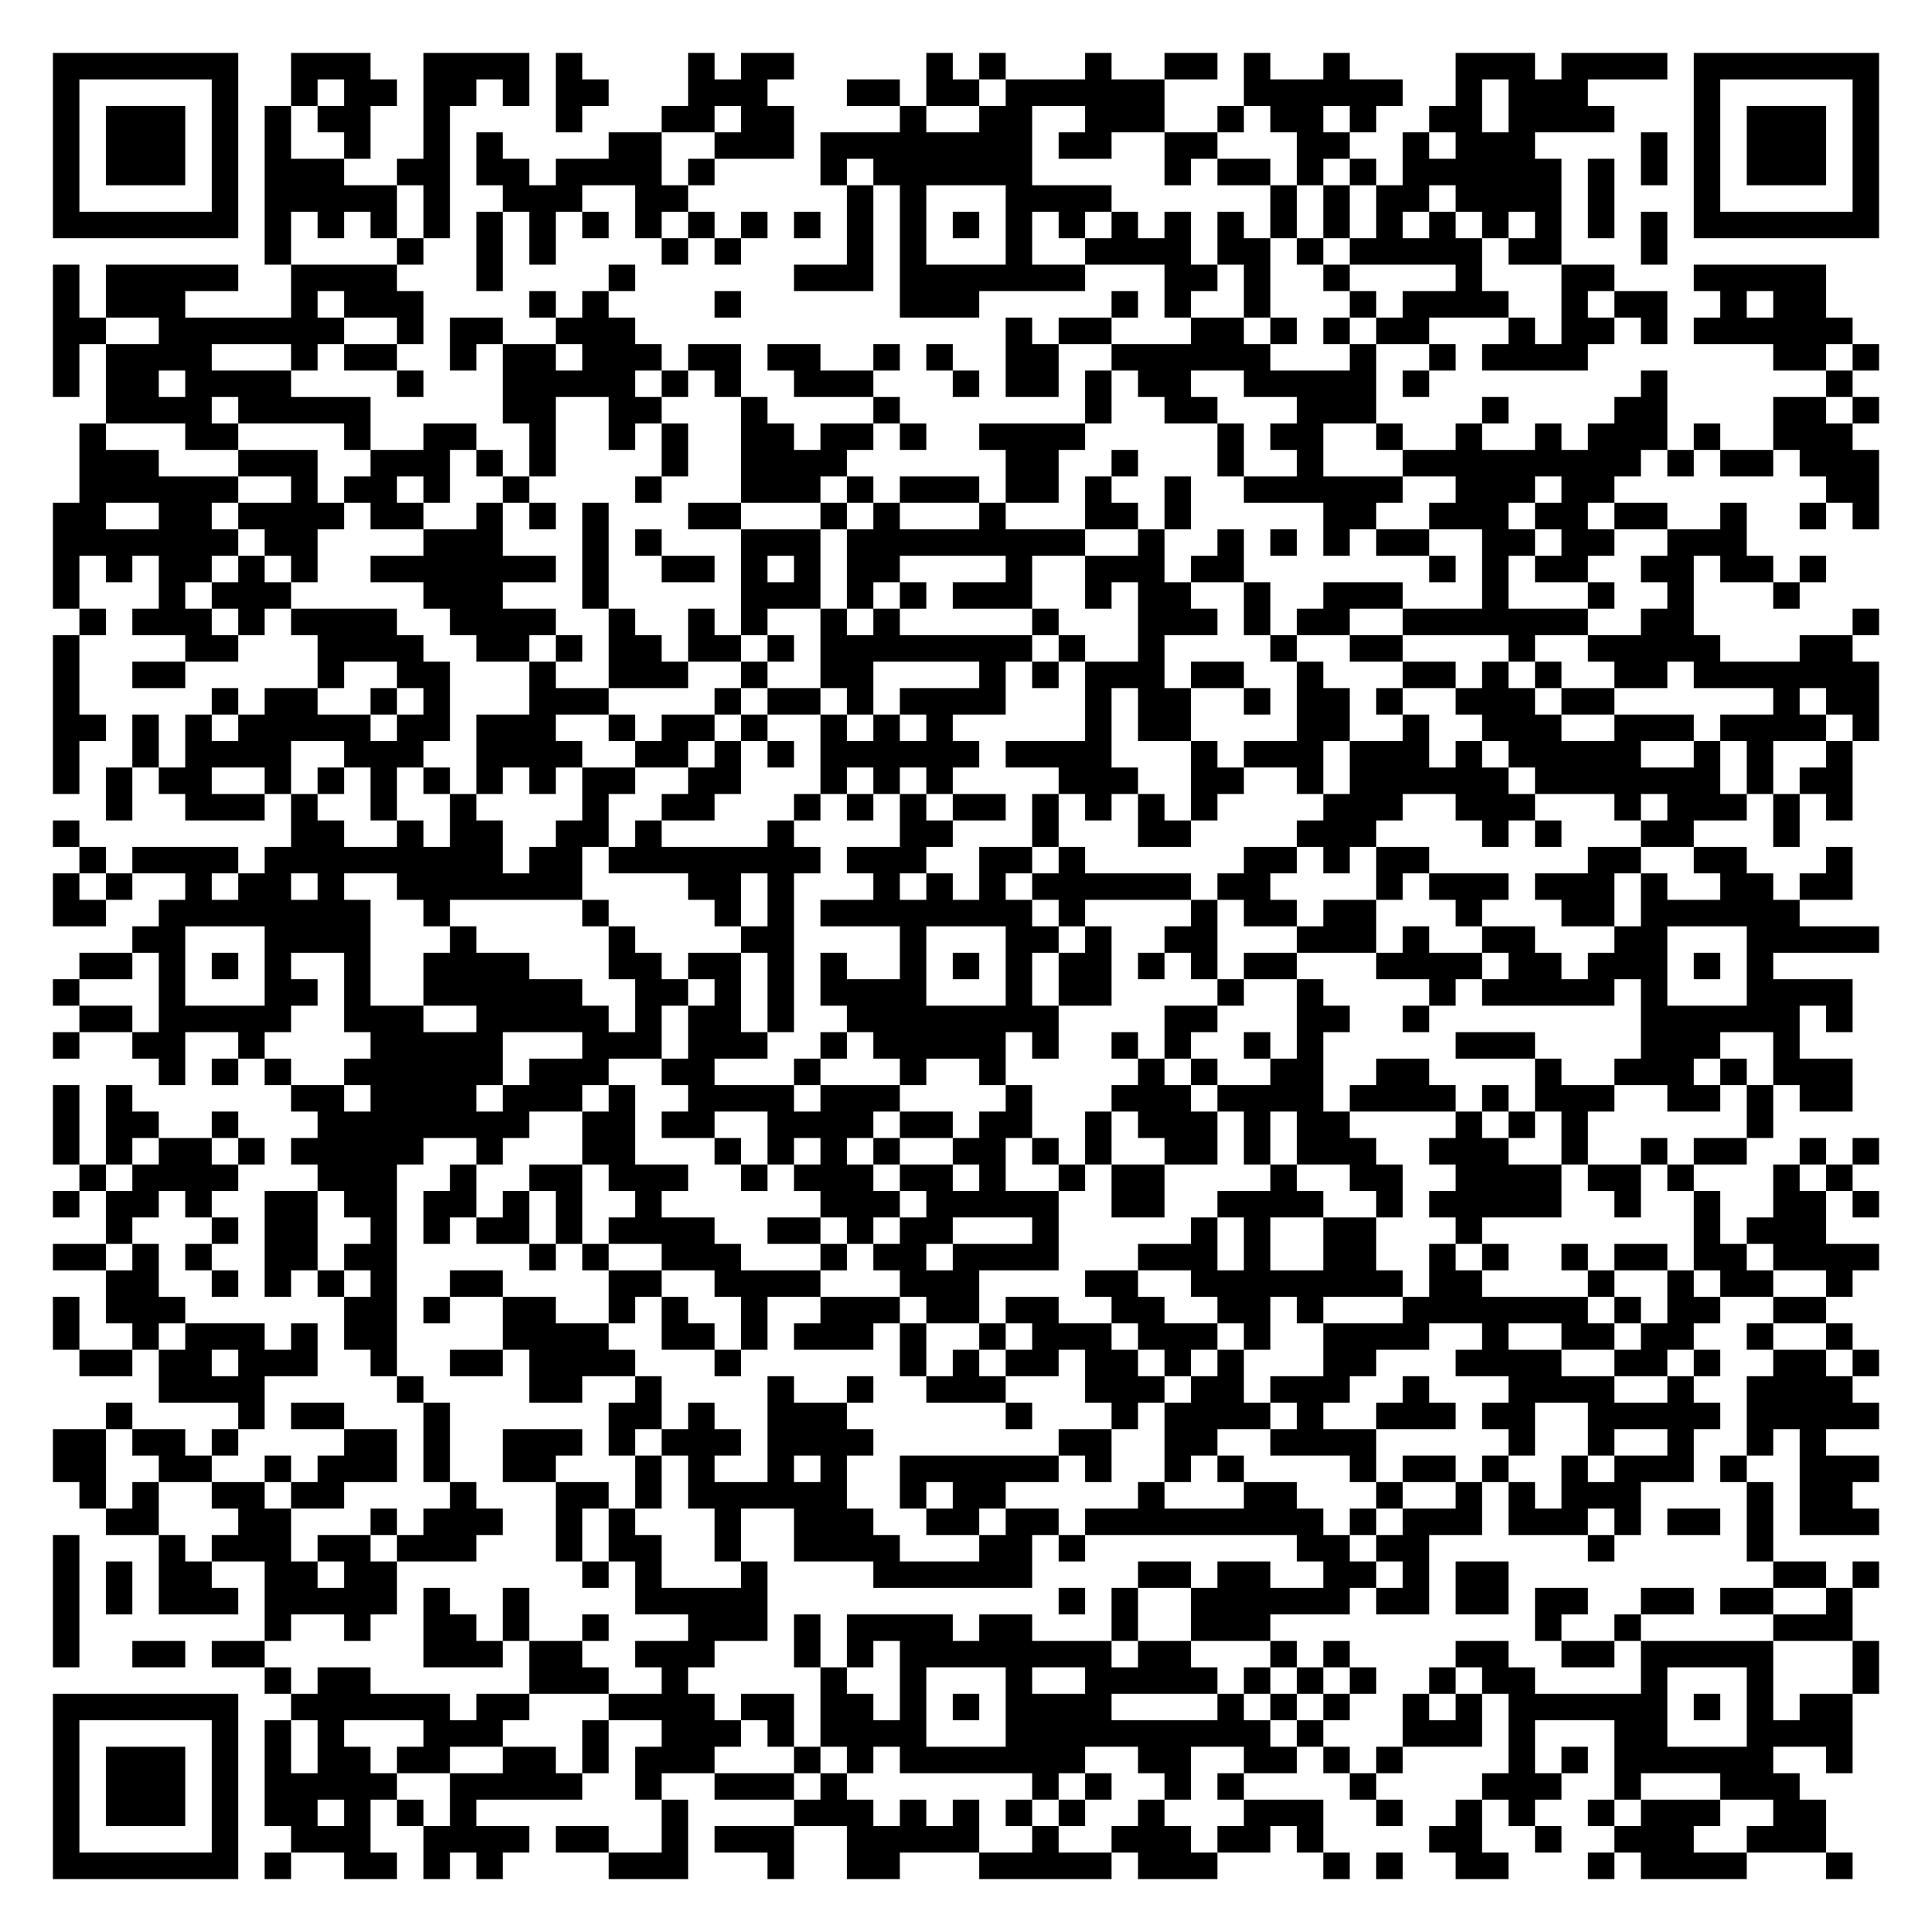
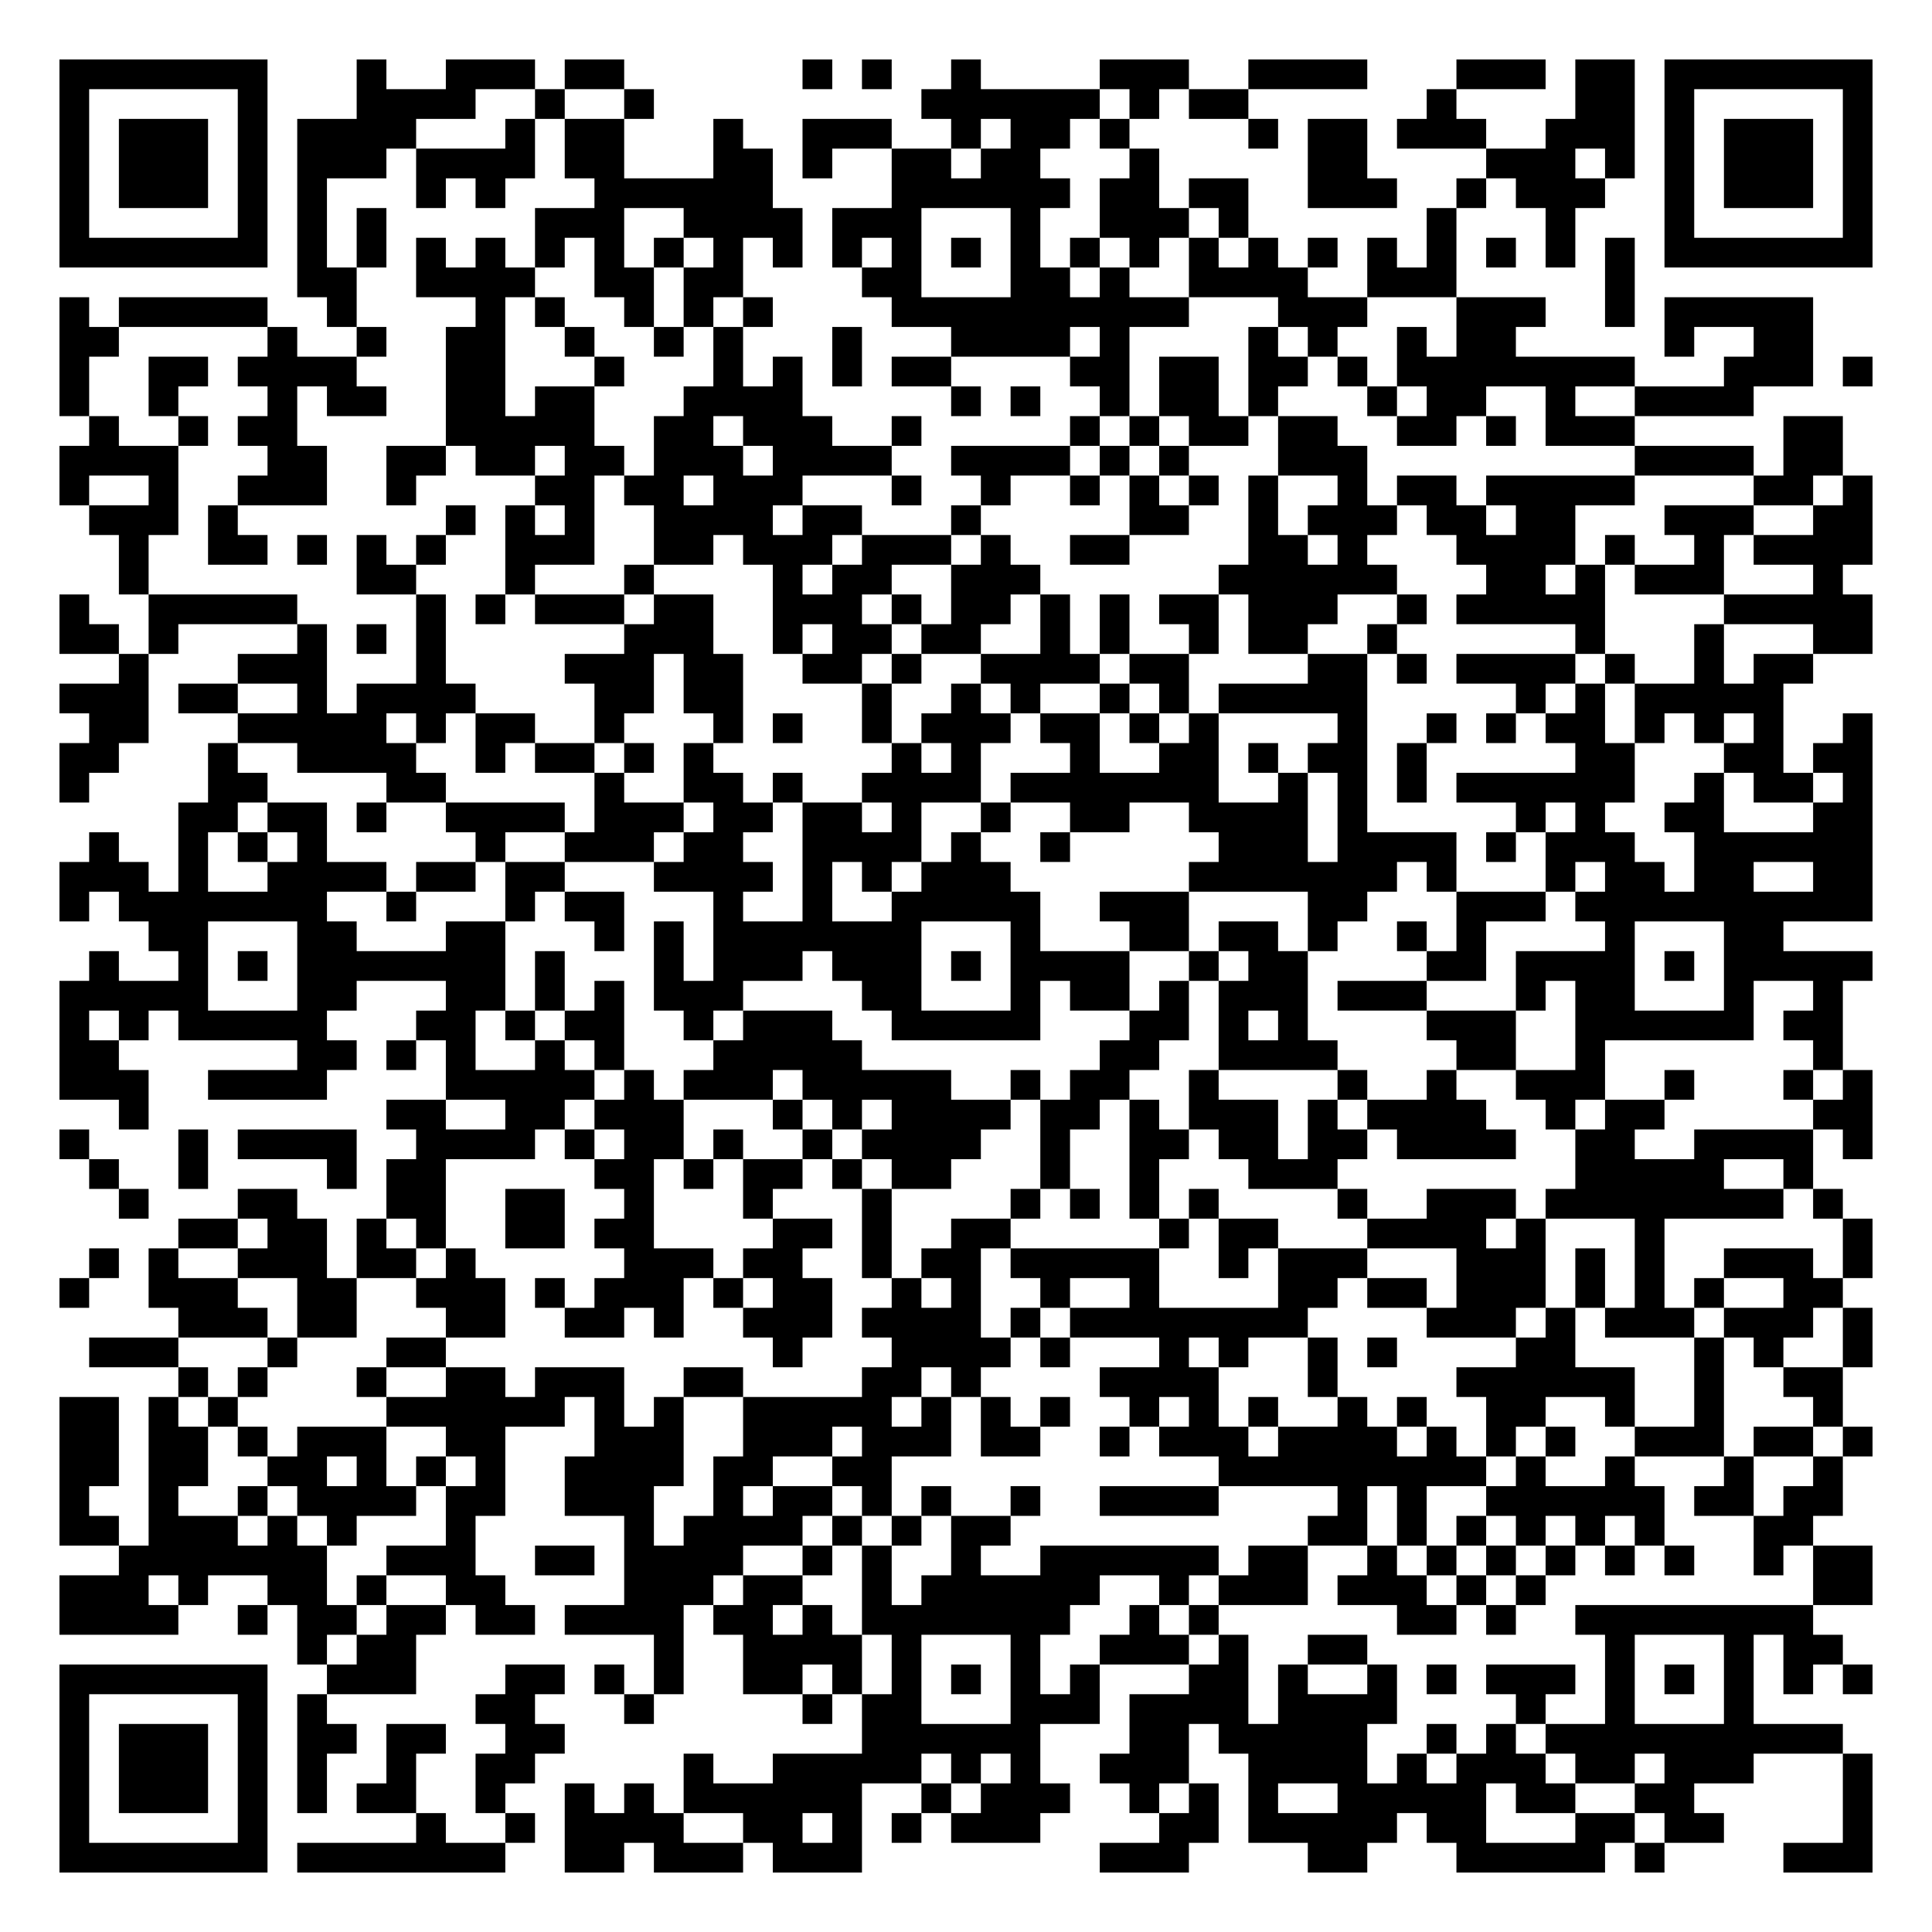
- <svg xmlns="http://www.w3.org/2000/svg" width="292" height="292" class="segno">
+ <svg xmlns="http://www.w3.org/2000/svg" width="260" height="260" class="segno">
  <g transform="scale(4)">
-     <path fill="#fff" d="M0 0h73v73h-73z" />
-     <path class="qrline" stroke="#000" d="M2 2.5h7m2 0h3m2 0h4m1 0h1m4 0h1m1 0h2m5 0h1m1 0h1m3 0h1m2 0h2m1 0h1m2 0h1m4 0h3m1 0h4m1 0h7m-69 1h1m5 0h1m2 0h1m1 0h2m1 0h2m1 0h1m1 0h2m3 0h3m3 0h2m1 0h2m1 0h6m3 0h6m2 0h1m1 0h3m4 0h1m5 0h1m-69 1h1m1 0h3m1 0h1m1 0h1m1 0h2m2 0h1m4 0h1m3 0h2m1 0h2m4 0h1m2 0h2m2 0h3m2 0h1m1 0h2m1 0h1m2 0h2m1 0h4m3 0h1m1 0h3m1 0h1m-69 1h1m1 0h3m1 0h1m1 0h1m2 0h1m2 0h1m1 0h1m4 0h2m2 0h3m1 0h8m1 0h2m2 0h2m3 0h2m2 0h1m1 0h3m4 0h1m1 0h1m1 0h3m1 0h1m-69 1h1m1 0h3m1 0h1m1 0h3m2 0h2m1 0h2m1 0h4m1 0h1m4 0h1m1 0h6m5 0h1m1 0h2m1 0h1m1 0h1m1 0h6m1 0h1m1 0h1m1 0h1m1 0h3m1 0h1m-69 1h1m5 0h1m1 0h5m1 0h1m2 0h3m2 0h2m6 0h1m1 0h1m3 0h4m6 0h1m1 0h1m1 0h2m1 0h4m1 0h1m3 0h1m5 0h1m-69 1h7m1 0h1m1 0h1m1 0h1m1 0h1m1 0h1m1 0h1m1 0h1m1 0h1m1 0h1m1 0h1m1 0h1m1 0h1m1 0h1m1 0h1m1 0h1m1 0h1m1 0h1m1 0h1m1 0h1m1 0h1m1 0h1m1 0h1m1 0h1m1 0h1m1 0h1m1 0h1m1 0h1m1 0h7m-61 1h1m4 0h1m2 0h1m1 0h1m4 0h1m1 0h1m4 0h1m1 0h1m3 0h1m2 0h4m1 0h2m1 0h1m1 0h5m1 0h2m3 0h1m-61 1h1m1 0h5m2 0h4m3 0h1m4 0h1m6 0h3m1 0h7m3 0h2m1 0h1m2 0h1m4 0h1m3 0h2m3 0h5m-67 1h1m1 0h3m4 0h1m1 0h3m4 0h1m1 0h1m4 0h1m6 0h3m5 0h1m1 0h1m2 0h1m3 0h1m1 0h4m2 0h1m1 0h2m2 0h1m1 0h2m-67 1h2m2 0h7m2 0h1m1 0h2m2 0h3m14 0h1m1 0h2m3 0h2m1 0h1m1 0h1m1 0h2m3 0h1m1 0h2m1 0h1m1 0h6m-68 1h1m1 0h4m3 0h1m1 0h2m2 0h1m1 0h2m1 0h3m1 0h2m1 0h2m2 0h1m1 0h1m2 0h2m2 0h6m3 0h1m2 0h1m1 0h4m7 0h2m1 0h1m-69 1h1m1 0h2m1 0h4m4 0h1m3 0h5m1 0h1m1 0h1m2 0h3m3 0h1m1 0h2m1 0h1m1 0h2m2 0h5m1 0h1m8 0h1m6 0h1m-66 1h4m1 0h5m5 0h2m2 0h2m3 0h1m4 0h1m7 0h1m2 0h2m3 0h3m4 0h1m4 0h2m4 0h2m1 0h1m-68 1h1m3 0h2m4 0h1m2 0h2m2 0h1m2 0h1m1 0h1m2 0h2m1 0h2m1 0h1m2 0h4m5 0h1m1 0h2m2 0h1m2 0h1m2 0h1m1 0h3m1 0h1m2 0h3m-67 1h3m3 0h3m2 0h3m1 0h1m1 0h1m4 0h1m2 0h4m6 0h2m2 0h1m3 0h1m2 0h1m3 0h9m1 0h1m1 0h2m1 0h3m-68 1h6m2 0h1m1 0h2m1 0h1m2 0h1m4 0h1m3 0h3m1 0h1m1 0h3m1 0h2m1 0h1m2 0h1m2 0h6m2 0h3m1 0h2m8 0h2m-69 1h2m2 0h2m1 0h4m1 0h2m2 0h1m1 0h1m1 0h1m3 0h2m3 0h1m1 0h1m3 0h1m3 0h2m1 0h1m5 0h2m2 0h3m1 0h2m1 0h2m2 0h1m2 0h1m1 0h1m-69 1h7m1 0h2m4 0h3m3 0h1m1 0h1m3 0h3m1 0h9m2 0h1m2 0h1m1 0h1m1 0h1m1 0h2m2 0h2m1 0h2m2 0h3m-64 1h1m1 0h1m1 0h2m1 0h1m1 0h1m2 0h7m1 0h1m2 0h2m1 0h1m1 0h1m1 0h2m4 0h1m2 0h3m1 0h2m7 0h1m1 0h1m1 0h2m2 0h2m1 0h2m1 0h1m-67 1h1m3 0h1m1 0h3m5 0h3m3 0h1m5 0h3m1 0h1m1 0h1m1 0h3m2 0h1m1 0h2m2 0h1m2 0h3m3 0h1m3 0h1m2 0h1m3 0h1m-65 1h1m1 0h3m1 0h1m1 0h4m2 0h4m2 0h1m2 0h1m1 0h1m2 0h1m1 0h1m5 0h1m3 0h3m1 0h1m1 0h2m2 0h7m2 0h2m6 0h1m-69 1h1m4 0h2m3 0h4m2 0h2m1 0h1m1 0h2m1 0h2m1 0h1m1 0h8m1 0h1m2 0h1m4 0h1m2 0h2m4 0h1m2 0h5m3 0h2m-68 1h1m2 0h2m5 0h1m2 0h2m3 0h1m2 0h3m2 0h1m2 0h2m4 0h1m1 0h1m1 0h3m1 0h2m2 0h1m3 0h2m1 0h1m1 0h1m2 0h2m1 0h7m-69 1h1m5 0h1m1 0h2m2 0h1m1 0h1m3 0h3m4 0h1m1 0h2m1 0h1m1 0h4m3 0h1m1 0h2m2 0h1m1 0h2m1 0h1m2 0h3m1 0h2m6 0h1m1 0h2m-69 1h2m1 0h1m1 0h1m1 0h5m1 0h2m1 0h3m2 0h1m1 0h2m1 0h1m2 0h1m1 0h1m1 0h1m5 0h1m1 0h2m4 0h2m2 0h1m2 0h3m2 0h3m1 0h4m1 0h1m-69 1h1m2 0h1m1 0h4m2 0h3m2 0h4m2 0h2m1 0h1m1 0h1m1 0h6m1 0h4m3 0h1m1 0h3m1 0h3m1 0h1m1 0h5m2 0h1m1 0h1m2 0h1m-68 1h1m1 0h1m1 0h2m2 0h1m1 0h1m1 0h1m1 0h1m1 0h1m1 0h1m1 0h2m2 0h2m3 0h1m1 0h1m1 0h1m4 0h3m2 0h2m2 0h1m1 0h6m1 0h7m1 0h1m1 0h2m-66 1h1m2 0h3m1 0h1m2 0h1m2 0h1m4 0h1m2 0h2m3 0h1m1 0h1m1 0h1m1 0h2m1 0h1m1 0h1m1 0h1m1 0h1m4 0h3m2 0h3m3 0h1m1 0h3m1 0h1m1 0h1m-68 1h1m8 0h2m2 0h1m1 0h2m2 0h2m1 0h1m4 0h1m4 0h2m3 0h1m3 0h2m4 0h3m4 0h1m1 0h1m3 0h2m3 0h1m-65 1h1m1 0h4m1 0h9m1 0h2m1 0h8m1 0h3m2 0h2m1 0h1m6 0h2m1 0h1m1 0h2m6 0h2m2 0h2m3 0h1m-68 1h1m1 0h1m2 0h1m1 0h2m1 0h1m2 0h7m4 0h2m1 0h1m3 0h1m1 0h1m1 0h1m1 0h6m1 0h2m4 0h1m1 0h3m1 0h3m1 0h1m2 0h2m1 0h2m-68 1h2m2 0h8m2 0h1m5 0h1m4 0h1m1 0h1m1 0h8m1 0h1m4 0h1m1 0h2m1 0h2m3 0h1m3 0h2m1 0h6m-63 1h2m3 0h4m3 0h1m5 0h1m4 0h2m4 0h1m3 0h2m1 0h1m2 0h2m3 0h3m1 0h1m2 0h2m3 0h2m3 0h5m-68 1h2m1 0h1m1 0h1m1 0h1m2 0h1m2 0h4m3 0h2m1 0h2m1 0h1m1 0h1m2 0h1m1 0h1m1 0h1m1 0h2m1 0h1m1 0h1m1 0h2m3 0h4m1 0h2m1 0h3m1 0h1m1 0h1m-65 1h1m3 0h1m3 0h2m1 0h1m2 0h6m2 0h2m1 0h1m1 0h1m1 0h4m3 0h1m1 0h2m4 0h1m2 0h1m4 0h1m1 0h5m1 0h1m3 0h4m-67 1h2m1 0h5m2 0h3m2 0h5m1 0h1m1 0h2m1 0h1m2 0h8m4 0h2m3 0h2m2 0h1m8 0h6m1 0h1m-68 1h1m2 0h2m2 0h1m4 0h5m3 0h3m1 0h3m2 0h1m1 0h5m1 0h1m2 0h1m1 0h1m2 0h1m1 0h1m5 0h3m4 0h3m2 0h1m-62 1h1m1 0h1m1 0h1m2 0h6m1 0h3m2 0h2m3 0h1m3 0h1m2 0h1m5 0h1m1 0h1m2 0h2m2 0h2m4 0h1m2 0h3m1 0h1m1 0h3m-68 1h1m1 0h1m6 0h2m1 0h4m1 0h3m1 0h1m2 0h4m1 0h3m4 0h1m3 0h3m1 0h4m1 0h4m1 0h1m1 0h3m2 0h2m1 0h1m1 0h2m-68 1h1m1 0h2m2 0h1m3 0h8m2 0h2m1 0h2m2 0h4m1 0h2m1 0h2m2 0h1m1 0h3m1 0h1m1 0h2m4 0h1m1 0h1m1 0h1m6 0h1m-65 1h1m1 0h1m1 0h2m1 0h1m1 0h5m2 0h1m3 0h2m3 0h1m1 0h1m1 0h1m1 0h1m2 0h2m1 0h1m1 0h1m2 0h2m1 0h1m1 0h3m2 0h3m2 0h1m2 0h1m1 0h2m2 0h1m1 0h1m-68 1h1m1 0h4m3 0h3m2 0h1m2 0h2m1 0h3m2 0h1m1 0h3m1 0h2m1 0h1m2 0h1m1 0h2m4 0h1m2 0h2m2 0h4m1 0h2m1 0h1m3 0h1m1 0h1m-68 1h1m1 0h2m1 0h1m2 0h2m1 0h2m1 0h2m1 0h1m1 0h1m2 0h1m6 0h3m1 0h5m2 0h2m2 0h4m2 0h1m1 0h5m2 0h1m2 0h1m2 0h2m1 0h1m-67 1h1m3 0h1m1 0h2m2 0h1m1 0h1m1 0h2m1 0h1m1 0h4m2 0h2m1 0h1m1 0h2m3 0h1m5 0h1m1 0h1m2 0h2m3 0h1m8 0h1m1 0h3m-67 1h2m1 0h1m1 0h1m2 0h2m1 0h2m5 0h1m1 0h1m2 0h3m3 0h1m1 0h2m1 0h4m3 0h3m1 0h1m2 0h2m2 0h1m1 0h1m2 0h1m1 0h2m1 0h2m1 0h4m-67 1h2m2 0h1m1 0h1m1 0h1m1 0h1m2 0h2m4 0h2m2 0h4m3 0h3m4 0h2m2 0h8m1 0h2m4 0h1m2 0h1m1 0h2m2 0h1m-68 1h1m1 0h3m6 0h2m1 0h1m2 0h2m2 0h1m1 0h1m2 0h1m2 0h3m1 0h2m1 0h2m2 0h2m2 0h2m1 0h1m3 0h7m1 0h1m1 0h2m2 0h2m-67 1h1m2 0h1m1 0h3m1 0h1m1 0h2m4 0h4m2 0h2m1 0h1m1 0h3m1 0h1m2 0h1m1 0h3m1 0h3m1 0h1m2 0h4m2 0h1m2 0h2m1 0h2m2 0h1m2 0h1m-67 1h2m1 0h2m1 0h3m2 0h1m2 0h2m1 0h4m3 0h1m6 0h1m1 0h1m1 0h2m1 0h2m1 0h1m1 0h1m3 0h2m3 0h4m2 0h2m1 0h1m2 0h2m1 0h1m-65 1h4m5 0h1m4 0h2m2 0h1m4 0h1m2 0h1m2 0h3m3 0h3m1 0h2m1 0h3m2 0h1m3 0h4m2 0h1m2 0h4m-66 1h1m4 0h1m1 0h2m3 0h1m6 0h2m1 0h1m2 0h3m6 0h1m3 0h1m1 0h4m1 0h1m2 0h3m1 0h2m2 0h5m1 0h5m-69 1h2m1 0h2m1 0h1m4 0h2m1 0h1m2 0h3m1 0h1m1 0h3m1 0h4m7 0h2m2 0h2m2 0h4m5 0h1m2 0h1m2 0h1m2 0h1m1 0h1m-67 1h2m2 0h2m2 0h1m1 0h3m1 0h1m2 0h2m3 0h1m1 0h1m2 0h1m1 0h1m2 0h6m1 0h1m2 0h1m1 0h1m4 0h1m1 0h2m1 0h1m2 0h1m1 0h3m1 0h1m2 0h3m-68 1h1m1 0h1m2 0h2m1 0h2m4 0h1m3 0h2m1 0h1m1 0h6m2 0h1m1 0h2m5 0h1m3 0h2m3 0h1m2 0h1m1 0h1m1 0h3m4 0h1m1 0h2m-66 1h2m3 0h2m3 0h1m1 0h3m2 0h1m1 0h1m3 0h1m2 0h3m2 0h2m1 0h2m1 0h9m1 0h1m1 0h3m1 0h3m1 0h1m1 0h2m1 0h1m1 0h3m-69 1h1m3 0h1m1 0h3m1 0h2m1 0h3m3 0h1m1 0h2m2 0h1m2 0h4m3 0h2m1 0h1m8 0h2m1 0h2m6 0h1m5 0h1m-65 1h1m1 0h1m1 0h2m2 0h2m1 0h2m7 0h1m1 0h1m3 0h1m4 0h6m4 0h2m1 0h2m2 0h2m1 0h1m1 0h2m10 0h2m1 0h1m-69 1h1m1 0h1m1 0h3m1 0h5m1 0h1m2 0h1m4 0h5m11 0h1m1 0h1m2 0h6m1 0h2m1 0h2m1 0h2m2 0h2m1 0h2m2 0h1m-68 1h1m7 0h1m2 0h1m2 0h2m1 0h1m2 0h1m3 0h3m1 0h1m1 0h4m1 0h2m3 0h1m2 0h3m10 0h1m2 0h1m5 0h3m-68 1h1m2 0h2m1 0h2m6 0h3m1 0h2m2 0h3m3 0h1m1 0h1m1 0h8m1 0h2m3 0h1m1 0h1m4 0h2m2 0h2m1 0h5m3 0h1m-61 1h1m1 0h2m6 0h3m2 0h1m5 0h1m2 0h1m3 0h1m2 0h5m1 0h1m1 0h1m1 0h1m2 0h1m1 0h2m4 0h1m3 0h1m3 0h1m-69 1h7m2 0h6m1 0h2m3 0h4m1 0h2m1 0h2m1 0h1m1 0h1m1 0h4m4 0h1m1 0h1m1 0h1m2 0h1m1 0h1m1 0h6m1 0h1m1 0h1m1 0h2m-68 1h1m5 0h1m1 0h1m1 0h1m3 0h3m3 0h1m2 0h3m1 0h1m1 0h4m3 0h10m1 0h1m3 0h3m1 0h1m3 0h2m3 0h4m-68 1h1m1 0h3m1 0h1m1 0h1m1 0h2m1 0h2m2 0h2m1 0h1m1 0h3m3 0h1m1 0h1m1 0h7m2 0h2m2 0h2m1 0h1m1 0h1m4 0h1m1 0h1m1 0h6m2 0h1m-68 1h1m1 0h3m1 0h1m1 0h5m2 0h5m2 0h1m2 0h3m1 0h1m7 0h1m1 0h1m2 0h1m1 0h1m4 0h1m4 0h3m2 0h1m3 0h3m-66 1h1m1 0h3m1 0h1m1 0h2m1 0h1m1 0h1m1 0h1m7 0h1m4 0h3m1 0h1m1 0h1m1 0h1m1 0h1m2 0h1m3 0h3m2 0h1m2 0h1m1 0h1m2 0h1m1 0h3m2 0h2m-67 1h1m5 0h1m2 0h3m2 0h4m1 0h2m2 0h1m1 0h3m2 0h5m2 0h1m2 0h3m1 0h2m1 0h1m4 0h2m2 0h1m2 0h3m2 0h3m-67 1h7m1 0h1m2 0h2m1 0h1m1 0h1m4 0h3m3 0h1m2 0h2m3 0h5m1 0h3m4 0h1m1 0h1m2 0h2m3 0h1m1 0h4m3 0h1" />
+     <path fill="#fff" d="M0 0h65v65h-65z" />
+     <path class="qrline" stroke="#000" d="M2 2.5h7m3 0h1m2 0h3m1 0h2m6 0h1m1 0h1m2 0h1m4 0h3m2 0h4m3 0h3m1 0h2m1 0h7m-61 1h1m5 0h1m3 0h4m2 0h1m2 0h1m9 0h6m1 0h1m1 0h2m6 0h1m4 0h2m1 0h1m5 0h1m-61 1h1m1 0h3m1 0h1m1 0h4m3 0h1m1 0h2m3 0h1m2 0h3m2 0h1m1 0h2m1 0h1m4 0h1m1 0h2m1 0h3m2 0h3m1 0h1m1 0h3m1 0h1m-61 1h1m1 0h3m1 0h1m1 0h3m1 0h4m1 0h2m3 0h2m1 0h1m2 0h2m1 0h2m3 0h1m5 0h2m4 0h3m1 0h1m1 0h1m1 0h3m1 0h1m-61 1h1m1 0h3m1 0h1m1 0h1m3 0h1m1 0h1m3 0h6m4 0h6m1 0h2m1 0h2m2 0h3m2 0h1m1 0h3m2 0h1m1 0h3m1 0h1m-61 1h1m5 0h1m1 0h1m1 0h1m5 0h3m2 0h4m1 0h3m3 0h1m2 0h3m1 0h1m6 0h1m3 0h1m3 0h1m5 0h1m-61 1h7m1 0h1m1 0h1m1 0h1m1 0h1m1 0h1m1 0h1m1 0h1m1 0h1m1 0h1m1 0h1m1 0h1m1 0h1m1 0h1m1 0h1m1 0h1m1 0h1m1 0h1m1 0h1m1 0h1m1 0h1m1 0h1m1 0h1m1 0h1m1 0h7m-53 1h2m2 0h4m2 0h2m1 0h2m4 0h2m3 0h2m1 0h1m2 0h4m2 0h3m5 0h1m-53 1h1m1 0h5m2 0h1m4 0h1m1 0h1m2 0h1m1 0h1m1 0h1m4 0h10m3 0h3m3 0h3m2 0h1m1 0h5m-59 1h2m5 0h1m2 0h1m2 0h2m2 0h1m2 0h1m1 0h1m3 0h1m3 0h4m1 0h1m4 0h1m1 0h1m2 0h1m1 0h2m5 0h1m2 0h2m-59 1h1m2 0h2m1 0h4m3 0h2m3 0h1m3 0h1m1 0h1m1 0h1m1 0h2m4 0h2m1 0h2m1 0h2m1 0h1m1 0h8m3 0h3m1 0h1m-61 1h1m2 0h1m3 0h1m1 0h2m2 0h2m1 0h2m3 0h4m5 0h1m1 0h1m2 0h1m1 0h2m1 0h1m3 0h1m1 0h2m2 0h1m2 0h4m-56 1h1m2 0h1m1 0h2m5 0h5m2 0h2m1 0h3m2 0h1m5 0h1m1 0h1m1 0h2m1 0h2m2 0h2m1 0h1m1 0h3m5 0h2m-60 1h4m3 0h2m2 0h2m1 0h2m1 0h2m1 0h3m1 0h4m2 0h4m1 0h1m1 0h1m3 0h3m9 0h4m1 0h2m-60 1h1m2 0h1m2 0h3m2 0h1m4 0h2m1 0h2m1 0h3m3 0h1m2 0h1m2 0h1m1 0h1m1 0h1m1 0h1m2 0h1m1 0h2m1 0h5m4 0h2m1 0h1m-60 1h3m1 0h1m7 0h1m1 0h1m1 0h1m2 0h4m1 0h2m3 0h1m5 0h2m2 0h1m1 0h3m1 0h2m1 0h2m3 0h3m2 0h2m-59 1h1m2 0h2m1 0h1m1 0h1m1 0h1m2 0h3m2 0h2m1 0h3m1 0h3m1 0h1m2 0h2m4 0h2m1 0h1m3 0h4m1 0h1m2 0h1m1 0h4m-59 1h1m7 0h2m3 0h1m3 0h1m4 0h1m1 0h2m2 0h3m6 0h6m3 0h2m1 0h1m1 0h3m3 0h1m-60 1h1m2 0h5m4 0h1m1 0h1m1 0h3m1 0h2m2 0h3m1 0h1m1 0h2m1 0h1m1 0h1m1 0h2m1 0h3m2 0h1m1 0h5m4 0h5m-61 1h2m1 0h1m4 0h1m1 0h1m1 0h1m6 0h3m2 0h1m1 0h2m1 0h2m2 0h1m1 0h1m2 0h1m1 0h2m2 0h1m6 0h1m3 0h1m3 0h2m-59 1h1m3 0h3m3 0h1m4 0h3m1 0h2m2 0h2m1 0h1m2 0h4m1 0h2m4 0h2m1 0h1m1 0h4m1 0h1m2 0h1m1 0h2m-59 1h3m1 0h2m2 0h1m1 0h4m4 0h2m1 0h2m4 0h1m2 0h1m1 0h1m2 0h1m1 0h1m1 0h5m5 0h1m1 0h1m1 0h5m-57 1h2m3 0h5m1 0h1m1 0h2m2 0h1m3 0h1m1 0h1m2 0h1m1 0h3m1 0h2m1 0h1m1 0h1m4 0h1m2 0h1m1 0h1m1 0h2m1 0h1m1 0h1m1 0h1m2 0h1m-61 1h2m3 0h1m2 0h4m2 0h1m1 0h2m1 0h1m1 0h1m6 0h1m1 0h1m3 0h1m2 0h2m1 0h1m1 0h2m1 0h1m5 0h2m3 0h2m1 0h2m-61 1h1m4 0h2m4 0h2m5 0h1m2 0h2m1 0h1m2 0h4m1 0h7m2 0h1m1 0h1m1 0h1m1 0h6m2 0h1m1 0h2m1 0h1m-57 1h2m1 0h2m1 0h1m2 0h4m1 0h3m1 0h2m1 0h2m1 0h1m2 0h1m2 0h2m2 0h4m1 0h1m5 0h1m1 0h1m2 0h2m3 0h2m-60 1h1m2 0h1m1 0h1m1 0h1m5 0h1m2 0h3m1 0h2m2 0h4m1 0h1m2 0h1m5 0h3m1 0h4m1 0h1m1 0h3m2 0h6m-61 1h3m1 0h1m2 0h4m1 0h2m1 0h2m3 0h4m1 0h1m1 0h1m1 0h3m6 0h7m1 0h1m3 0h1m1 0h2m1 0h2m2 0h2m-61 1h1m1 0h7m2 0h1m3 0h1m1 0h2m3 0h1m2 0h1m2 0h5m2 0h3m4 0h2m3 0h3m1 0h10m-58 1h2m3 0h2m3 0h2m3 0h1m1 0h1m1 0h7m3 0h1m3 0h2m1 0h2m1 0h1m2 0h1m1 0h1m4 0h1m3 0h2m-57 1h1m2 0h1m1 0h1m1 0h7m1 0h1m3 0h1m1 0h3m1 0h3m1 0h1m1 0h4m2 0h1m1 0h2m4 0h2m1 0h4m1 0h1m1 0h5m-61 1h5m3 0h2m3 0h2m1 0h1m1 0h1m1 0h3m4 0h2m3 0h1m1 0h2m1 0h1m1 0h3m1 0h3m3 0h1m1 0h2m3 0h1m2 0h1m-60 1h1m1 0h1m1 0h5m3 0h2m1 0h1m1 0h2m2 0h1m1 0h3m2 0h5m3 0h2m1 0h1m1 0h1m4 0h3m2 0h6m1 0h2m-60 1h2m6 0h2m1 0h1m1 0h1m2 0h1m1 0h1m3 0h5m8 0h2m2 0h4m4 0h2m2 0h1m7 0h1m-60 1h3m2 0h4m4 0h5m1 0h1m1 0h3m1 0h5m2 0h1m1 0h2m2 0h1m4 0h1m2 0h1m2 0h3m2 0h1m3 0h1m1 0h1m-59 1h1m8 0h2m2 0h2m1 0h3m3 0h1m1 0h1m1 0h4m1 0h2m1 0h1m1 0h3m1 0h1m1 0h4m2 0h1m1 0h2m5 0h2m-61 1h1m3 0h1m1 0h4m2 0h4m1 0h1m1 0h2m1 0h1m2 0h1m1 0h4m2 0h1m2 0h2m1 0h2m1 0h2m1 0h4m2 0h2m2 0h4m1 0h1m-60 1h1m2 0h1m4 0h1m1 0h2m5 0h2m1 0h1m1 0h2m1 0h1m1 0h2m3 0h1m2 0h1m3 0h3m8 0h5m2 0h1m-57 1h1m3 0h2m3 0h2m2 0h2m2 0h1m3 0h1m3 0h1m4 0h1m1 0h1m1 0h1m1 0h1m4 0h1m2 0h3m1 0h8m1 0h1m-56 1h2m1 0h2m1 0h1m1 0h1m2 0h2m1 0h2m4 0h2m1 0h1m2 0h2m5 0h1m1 0h2m3 0h4m1 0h1m3 0h1m6 0h1m-60 1h1m1 0h1m2 0h3m1 0h2m1 0h1m5 0h3m1 0h2m2 0h1m1 0h2m1 0h5m2 0h1m1 0h3m3 0h3m1 0h1m1 0h1m2 0h3m1 0h1m-61 1h1m2 0h3m2 0h2m2 0h3m1 0h1m1 0h3m1 0h1m1 0h2m2 0h1m1 0h1m2 0h1m2 0h1m4 0h2m1 0h2m1 0h3m1 0h1m1 0h1m1 0h1m2 0h2m-56 1h3m1 0h2m3 0h2m2 0h2m1 0h1m2 0h3m1 0h4m1 0h1m1 0h8m4 0h3m1 0h1m1 0h3m1 0h3m1 0h1m-60 1h3m3 0h1m3 0h2m11 0h1m3 0h4m1 0h1m3 0h1m1 0h1m2 0h1m1 0h1m4 0h2m4 0h1m1 0h1m2 0h1m-57 1h1m1 0h1m3 0h1m2 0h2m1 0h3m2 0h2m4 0h2m1 0h1m4 0h4m3 0h1m4 0h6m2 0h1m2 0h2m-60 1h2m1 0h1m1 0h1m5 0h6m1 0h1m1 0h1m2 0h5m1 0h1m1 0h1m1 0h1m2 0h1m1 0h1m1 0h1m2 0h1m1 0h1m2 0h2m2 0h1m2 0h1m3 0h1m-60 1h2m1 0h2m1 0h1m1 0h3m2 0h2m3 0h3m2 0h3m1 0h3m1 0h2m2 0h1m1 0h3m1 0h4m1 0h1m1 0h1m1 0h1m2 0h3m1 0h2m1 0h1m-61 1h2m1 0h2m2 0h2m1 0h1m1 0h1m1 0h1m2 0h4m1 0h2m2 0h2m11 0h9m1 0h1m2 0h1m3 0h1m2 0h1m-60 1h1m2 0h1m2 0h1m1 0h4m1 0h2m2 0h3m2 0h1m1 0h2m1 0h1m1 0h1m2 0h1m2 0h4m4 0h1m1 0h1m2 0h6m1 0h2m1 0h2m-60 1h2m1 0h3m1 0h1m1 0h1m3 0h1m5 0h1m1 0h4m1 0h1m1 0h1m1 0h2m10 0h2m1 0h1m1 0h1m1 0h1m1 0h1m1 0h1m3 0h2m-57 1h7m2 0h3m2 0h2m1 0h4m2 0h1m1 0h1m2 0h1m2 0h6m1 0h2m2 0h1m1 0h1m1 0h1m1 0h1m1 0h1m1 0h1m2 0h1m1 0h2m-61 1h3m1 0h1m2 0h2m1 0h1m2 0h2m4 0h3m1 0h2m2 0h1m1 0h6m2 0h1m1 0h3m1 0h3m1 0h1m1 0h1m9 0h2m-61 1h4m2 0h1m1 0h2m1 0h2m1 0h2m1 0h4m1 0h2m1 0h1m1 0h7m2 0h1m1 0h1m6 0h2m1 0h1m2 0h8m-51 1h1m1 0h2m8 0h1m2 0h4m1 0h1m3 0h1m2 0h3m1 0h1m2 0h2m8 0h1m3 0h1m1 0h2m-60 1h7m2 0h3m3 0h2m1 0h1m1 0h1m2 0h2m1 0h1m1 0h1m1 0h1m1 0h1m1 0h1m3 0h2m1 0h1m2 0h1m1 0h1m1 0h3m1 0h1m1 0h1m1 0h1m1 0h1m1 0h1m-61 1h1m5 0h1m1 0h1m5 0h2m3 0h1m5 0h1m1 0h2m3 0h3m1 0h4m1 0h4m4 0h1m2 0h1m3 0h1m-57 1h1m1 0h3m1 0h1m1 0h2m1 0h2m2 0h2m10 0h6m3 0h2m1 0h5m2 0h1m1 0h1m1 0h10m-60 1h1m1 0h3m1 0h1m1 0h1m2 0h1m2 0h2m5 0h1m2 0h5m1 0h1m1 0h1m2 0h3m2 0h4m1 0h1m1 0h3m1 0h2m1 0h3m3 0h1m-61 1h1m1 0h3m1 0h1m1 0h1m1 0h2m2 0h1m2 0h1m1 0h1m1 0h6m2 0h1m1 0h3m2 0h1m1 0h1m1 0h1m2 0h5m1 0h2m2 0h2m5 0h1m-61 1h1m5 0h1m5 0h1m2 0h1m1 0h4m2 0h2m1 0h1m1 0h1m1 0h3m4 0h2m1 0h5m1 0h2m3 0h2m1 0h2m4 0h1m-61 1h7m1 0h7m2 0h2m1 0h3m1 0h3m8 0h3m4 0h2m3 0h5m1 0h1m4 0h3" />
  </g>
</svg>
